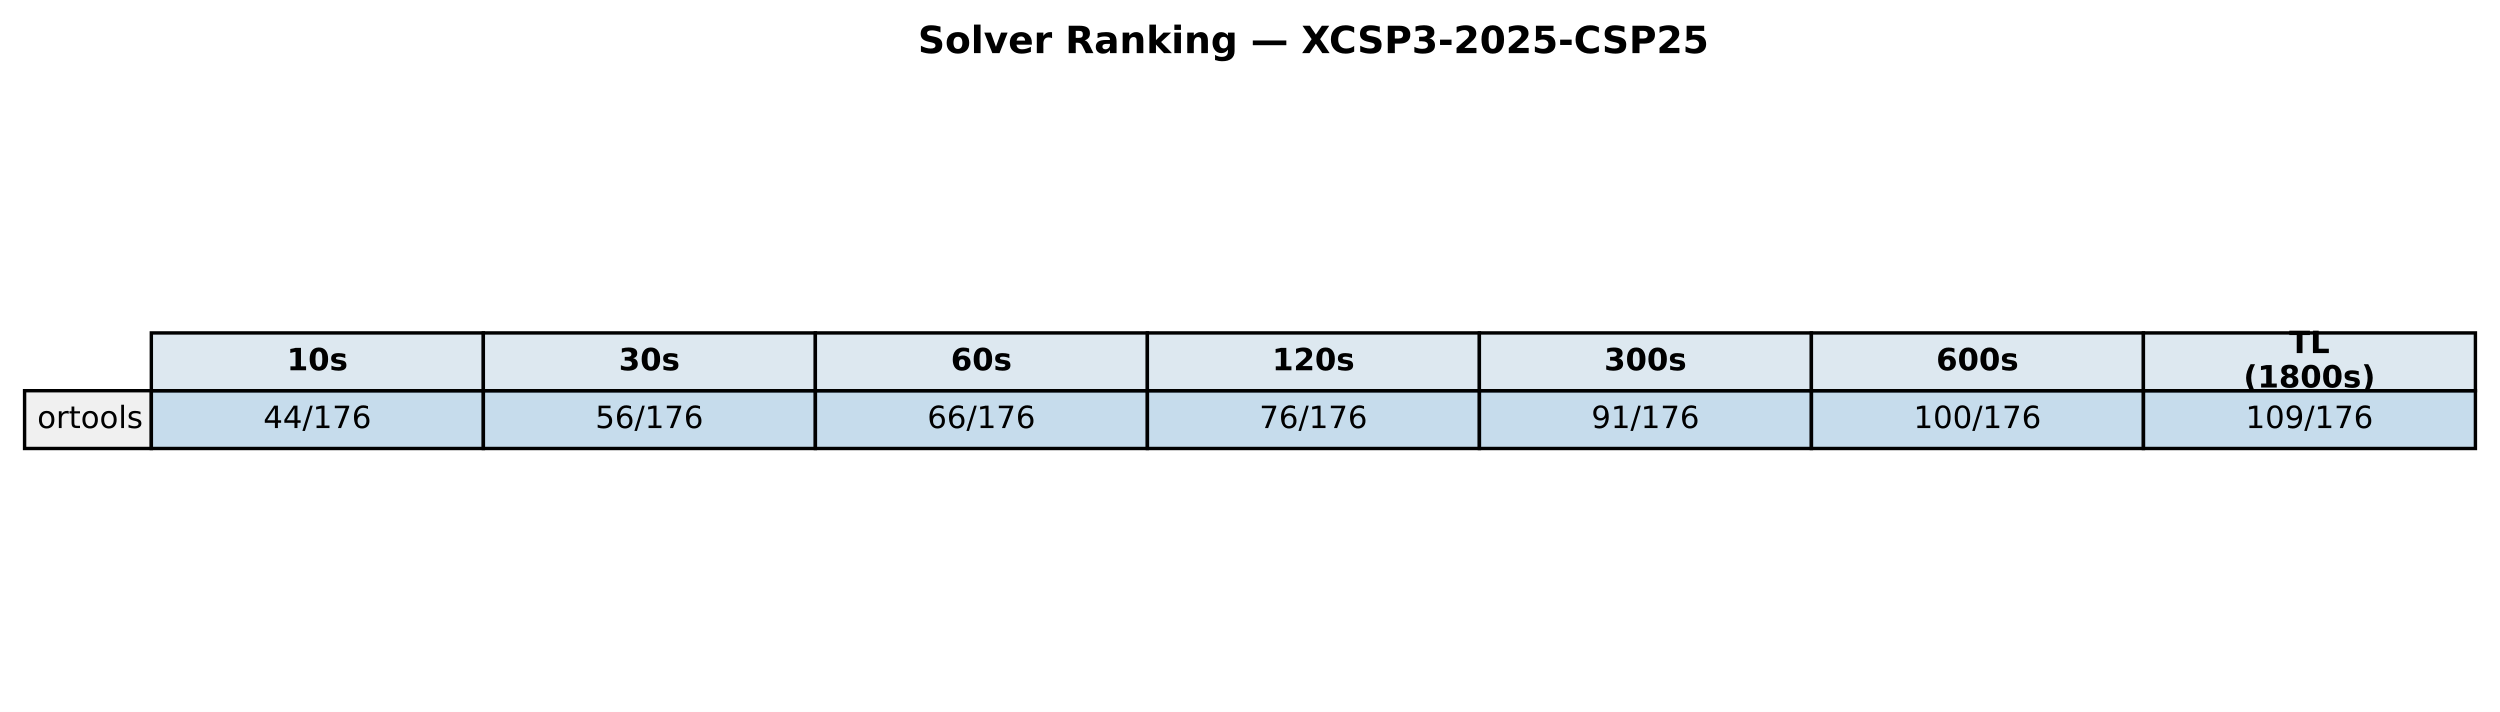
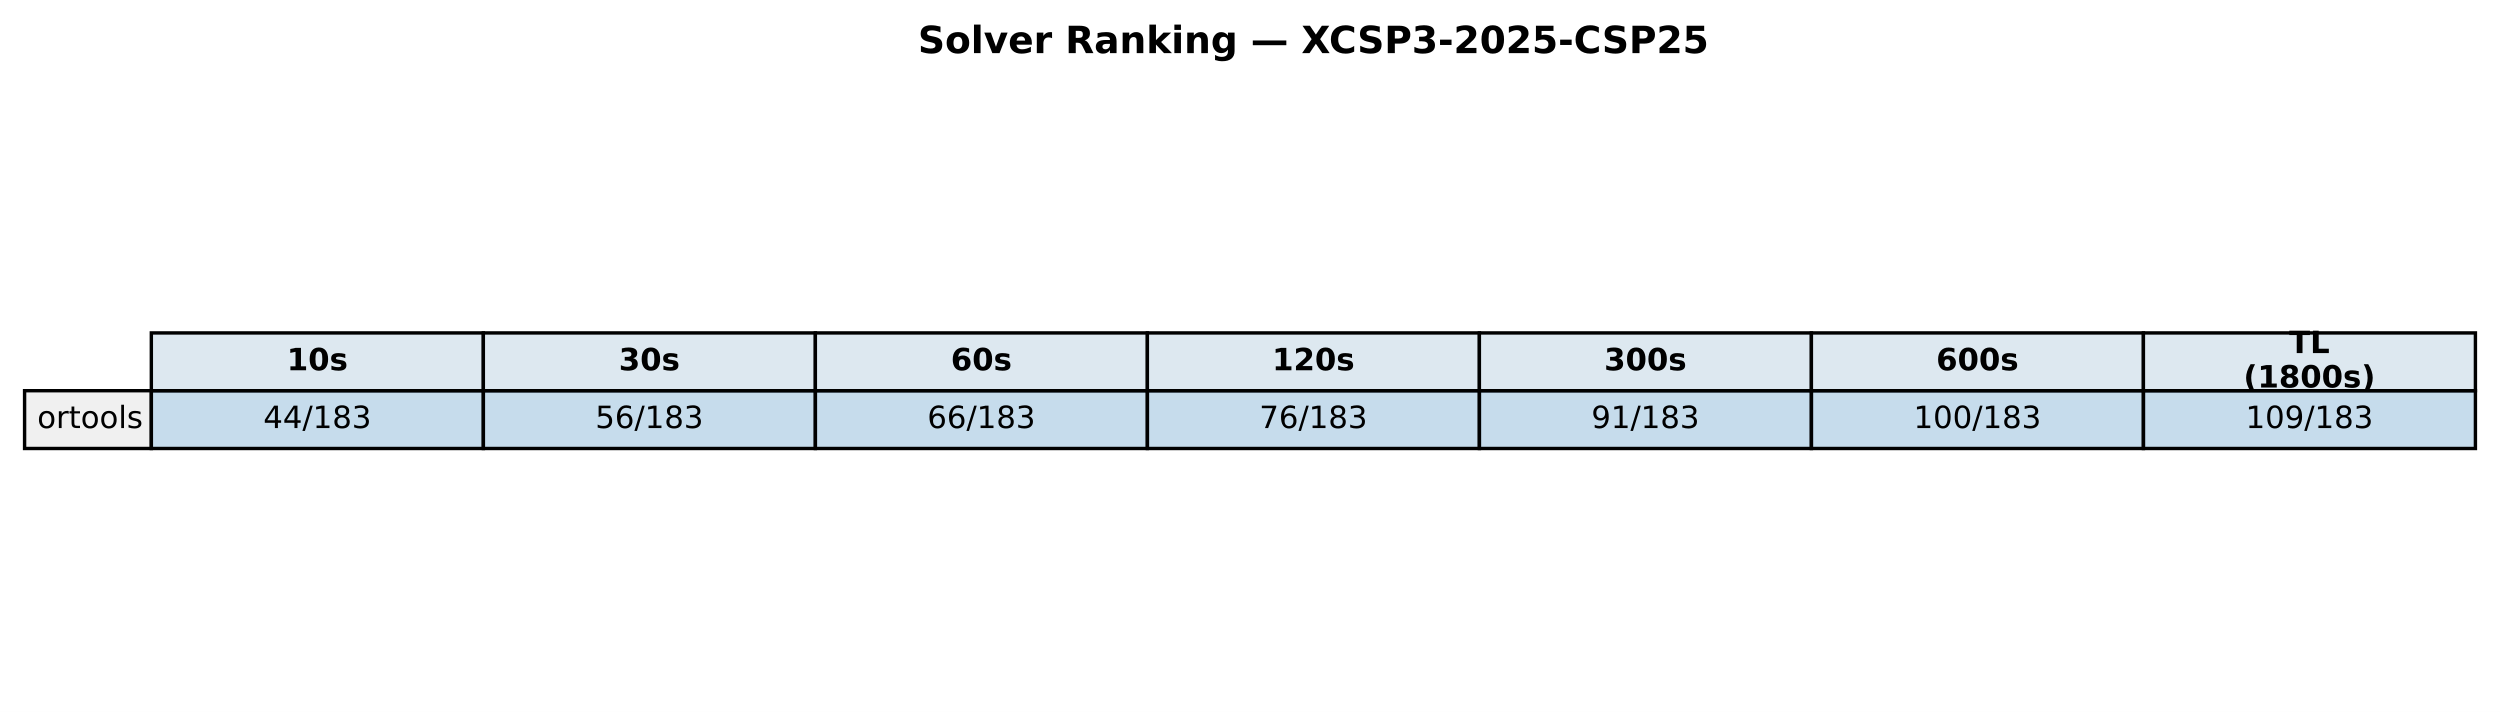
<svg xmlns="http://www.w3.org/2000/svg" xmlns:xlink="http://www.w3.org/1999/xlink" width="732.249pt" height="208.518pt" viewBox="0 0 732.249 208.518" version="1.1">
  <defs>
    <style type="text/css">*{stroke-linejoin: round; stroke-linecap: butt}</style>
  </defs>
  <g id="figure_1">
    <g id="patch_1">
      <path d="M 0 208.518  L 732.249 208.518  L 732.249 0  L 0 0  z " style="fill: #ffffff" />
    </g>
    <g id="axes_1">
      <g id="table_1">
        <g id="patch_2">
          <path d="M 44.325 114.438  L 141.571 114.438  L 141.571 97.514  L 44.325 97.514  z " style="fill: #dde8f0; stroke: #000000; stroke-linejoin: miter" />
        </g>
        <g id="text_1">
          <g transform="translate(84.00791 108.4594) scale(0.09 -0.09)">
            <defs>
              <path id="DejaVuSans-Bold-31" d="M 750 831  L 1813 831  L 1813 3847  L 722 3622  L 722 4441  L 1806 4666  L 2950 4666  L 2950 831  L 4013 831  L 4013 0  L 750 0  L 750 831  z " transform="scale(0.015625)" />
              <path id="DejaVuSans-Bold-30" d="M 2944 2338  Q 2944 3213 2780 3570  Q 2616 3928 2228 3928  Q 1841 3928 1675 3570  Q 1509 3213 1509 2338  Q 1509 1453 1675 1090  Q 1841 728 2228 728  Q 2613 728 2778 1090  Q 2944 1453 2944 2338  z M 4147 2328  Q 4147 1169 3647 539  Q 3147 -91 2228 -91  Q 1306 -91 806 539  Q 306 1169 306 2328  Q 306 3491 806 4120  Q 1306 4750 2228 4750  Q 3147 4750 3647 4120  Q 4147 3491 4147 2328  z " transform="scale(0.015625)" />
              <path id="DejaVuSans-Bold-73" d="M 3272 3391  L 3272 2541  Q 2913 2691 2578 2766  Q 2244 2841 1947 2841  Q 1628 2841 1473 2761  Q 1319 2681 1319 2516  Q 1319 2381 1436 2309  Q 1553 2238 1856 2203  L 2053 2175  Q 2913 2066 3209 1816  Q 3506 1566 3506 1031  Q 3506 472 3093 190  Q 2681 -91 1863 -91  Q 1516 -91 1145 -36  Q 775 19 384 128  L 384 978  Q 719 816 1070 734  Q 1422 653 1784 653  Q 2113 653 2278 743  Q 2444 834 2444 1013  Q 2444 1163 2330 1236  Q 2216 1309 1875 1350  L 1678 1375  Q 931 1469 631 1722  Q 331 1975 331 2491  Q 331 3047 712 3315  Q 1094 3584 1881 3584  Q 2191 3584 2531 3537  Q 2872 3491 3272 3391  z " transform="scale(0.015625)" />
            </defs>
            <use xlink:href="#DejaVuSans-Bold-31" />
            <use xlink:href="#DejaVuSans-Bold-30" transform="translate(69.58008 0)" />
            <use xlink:href="#DejaVuSans-Bold-73" transform="translate(139.1602 0)" />
          </g>
        </g>
        <g id="patch_3">
          <path d="M 141.571 114.438  L 238.818 114.438  L 238.818 97.514  L 141.571 97.514  z " style="fill: #dde8f0; stroke: #000000; stroke-linejoin: miter" />
        </g>
        <g id="text_2">
          <g transform="translate(181.2542 108.4594) scale(0.09 -0.09)">
            <defs>
              <path id="DejaVuSans-Bold-33" d="M 2981 2516  Q 3453 2394 3698 2092  Q 3944 1791 3944 1325  Q 3944 631 3412 270  Q 2881 -91 1863 -91  Q 1503 -91 1142 -33  Q 781 25 428 141  L 428 1069  Q 766 900 1098 814  Q 1431 728 1753 728  Q 2231 728 2486 893  Q 2741 1059 2741 1369  Q 2741 1688 2480 1852  Q 2219 2016 1709 2016  L 1228 2016  L 1228 2791  L 1734 2791  Q 2188 2791 2409 2933  Q 2631 3075 2631 3366  Q 2631 3634 2415 3781  Q 2200 3928 1806 3928  Q 1516 3928 1219 3862  Q 922 3797 628 3669  L 628 4550  Q 984 4650 1334 4700  Q 1684 4750 2022 4750  Q 2931 4750 3382 4451  Q 3834 4153 3834 3553  Q 3834 3144 3618 2883  Q 3403 2622 2981 2516  z " transform="scale(0.015625)" />
            </defs>
            <use xlink:href="#DejaVuSans-Bold-33" />
            <use xlink:href="#DejaVuSans-Bold-30" transform="translate(69.58008 0)" />
            <use xlink:href="#DejaVuSans-Bold-73" transform="translate(139.1602 0)" />
          </g>
        </g>
        <g id="patch_4">
          <path d="M 238.818 114.438  L 336.064 114.438  L 336.064 97.514  L 238.818 97.514  z " style="fill: #dde8f0; stroke: #000000; stroke-linejoin: miter" />
        </g>
        <g id="text_3">
          <g transform="translate(278.5005 108.4594) scale(0.09 -0.09)">
            <defs>
              <path id="DejaVuSans-Bold-36" d="M 2316 2303  Q 2000 2303 1842 2098  Q 1684 1894 1684 1484  Q 1684 1075 1842 870  Q 2000 666 2316 666  Q 2634 666 2792 870  Q 2950 1075 2950 1484  Q 2950 1894 2792 2098  Q 2634 2303 2316 2303  z M 3803 4544  L 3803 3681  Q 3506 3822 3243 3889  Q 2981 3956 2731 3956  Q 2194 3956 1894 3657  Q 1594 3359 1544 2772  Q 1750 2925 1990 3001  Q 2231 3078 2516 3078  Q 3231 3078 3670 2659  Q 4109 2241 4109 1563  Q 4109 813 3618 361  Q 3128 -91 2303 -91  Q 1394 -91 895 523  Q 397 1138 397 2266  Q 397 3422 980 4083  Q 1563 4744 2578 4744  Q 2900 4744 3203 4694  Q 3506 4644 3803 4544  z " transform="scale(0.015625)" />
            </defs>
            <use xlink:href="#DejaVuSans-Bold-36" />
            <use xlink:href="#DejaVuSans-Bold-30" transform="translate(69.58008 0)" />
            <use xlink:href="#DejaVuSans-Bold-73" transform="translate(139.1602 0)" />
          </g>
        </g>
        <g id="patch_5">
          <path d="M 336.064 114.438  L 433.31 114.438  L 433.31 97.514  L 336.064 97.514  z " style="fill: #dde8f0; stroke: #000000; stroke-linejoin: miter" />
        </g>
        <g id="text_4">
          <g transform="translate(372.6157 108.4594) scale(0.09 -0.09)">
            <defs>
              <path id="DejaVuSans-Bold-32" d="M 1844 884  L 3897 884  L 3897 0  L 506 0  L 506 884  L 2209 2388  Q 2438 2594 2547 2791  Q 2656 2988 2656 3200  Q 2656 3528 2436 3728  Q 2216 3928 1850 3928  Q 1569 3928 1234 3808  Q 900 3688 519 3450  L 519 4475  Q 925 4609 1322 4679  Q 1719 4750 2100 4750  Q 2938 4750 3402 4381  Q 3866 4013 3866 3353  Q 3866 2972 3669 2642  Q 3472 2313 2841 1759  L 1844 884  z " transform="scale(0.015625)" />
            </defs>
            <use xlink:href="#DejaVuSans-Bold-31" />
            <use xlink:href="#DejaVuSans-Bold-32" transform="translate(69.58008 0)" />
            <use xlink:href="#DejaVuSans-Bold-30" transform="translate(139.1602 0)" />
            <use xlink:href="#DejaVuSans-Bold-73" transform="translate(208.7402 0)" />
          </g>
        </g>
        <g id="patch_6">
          <path d="M 433.31 114.438  L 530.556 114.438  L 530.556 97.514  L 433.31 97.514  z " style="fill: #dde8f0; stroke: #000000; stroke-linejoin: miter" />
        </g>
        <g id="text_5">
          <g transform="translate(469.862 108.4594) scale(0.09 -0.09)">
            <use xlink:href="#DejaVuSans-Bold-33" />
            <use xlink:href="#DejaVuSans-Bold-30" transform="translate(69.58008 0)" />
            <use xlink:href="#DejaVuSans-Bold-30" transform="translate(139.1602 0)" />
            <use xlink:href="#DejaVuSans-Bold-73" transform="translate(208.7402 0)" />
          </g>
        </g>
        <g id="patch_7">
          <path d="M 530.556 114.438  L 627.803 114.438  L 627.803 97.514  L 530.556 97.514  z " style="fill: #dde8f0; stroke: #000000; stroke-linejoin: miter" />
        </g>
        <g id="text_6">
          <g transform="translate(567.1083 108.4594) scale(0.09 -0.09)">
            <use xlink:href="#DejaVuSans-Bold-36" />
            <use xlink:href="#DejaVuSans-Bold-30" transform="translate(69.58008 0)" />
            <use xlink:href="#DejaVuSans-Bold-30" transform="translate(139.1602 0)" />
            <use xlink:href="#DejaVuSans-Bold-73" transform="translate(208.7402 0)" />
          </g>
        </g>
        <g id="patch_8">
          <path d="M 627.803 114.438  L 725.049 114.438  L 725.049 97.514  L 627.803 97.514  z " style="fill: #dde8f0; stroke: #000000; stroke-linejoin: miter" />
        </g>
        <g id="text_7">
          <g transform="translate(670.4887 103.4204) scale(0.09 -0.09)">
            <defs>
              <path id="DejaVuSans-Bold-54" d="M 31 4666  L 4331 4666  L 4331 3756  L 2784 3756  L 2784 0  L 1581 0  L 1581 3756  L 31 3756  L 31 4666  z " transform="scale(0.015625)" />
              <path id="DejaVuSans-Bold-4c" d="M 588 4666  L 1791 4666  L 1791 909  L 3903 909  L 3903 0  L 588 0  L 588 4666  z " transform="scale(0.015625)" />
            </defs>
            <use xlink:href="#DejaVuSans-Bold-54" />
            <use xlink:href="#DejaVuSans-Bold-4c" transform="translate(68.21289 0)" />
          </g>
          <g transform="translate(657.1103 113.4984) scale(0.09 -0.09)">
            <defs>
              <path id="DejaVuSans-Bold-28" d="M 2413 -844  L 1484 -844  Q 1006 -72 778 623  Q 550 1319 550 2003  Q 550 2688 779 3389  Q 1009 4091 1484 4856  L 2413 4856  Q 2013 4116 1813 3408  Q 1613 2700 1613 2009  Q 1613 1319 1811 609  Q 2009 -100 2413 -844  z " transform="scale(0.015625)" />
              <path id="DejaVuSans-Bold-38" d="M 2228 2088  Q 1891 2088 1709 1903  Q 1528 1719 1528 1375  Q 1528 1031 1709 848  Q 1891 666 2228 666  Q 2563 666 2741 848  Q 2919 1031 2919 1375  Q 2919 1722 2741 1905  Q 2563 2088 2228 2088  z M 1350 2484  Q 925 2613 709 2878  Q 494 3144 494 3541  Q 494 4131 934 4440  Q 1375 4750 2228 4750  Q 3075 4750 3515 4442  Q 3956 4134 3956 3541  Q 3956 3144 3739 2878  Q 3522 2613 3097 2484  Q 3572 2353 3814 2058  Q 4056 1763 4056 1313  Q 4056 619 3595 264  Q 3134 -91 2228 -91  Q 1319 -91 855 264  Q 391 619 391 1313  Q 391 1763 633 2058  Q 875 2353 1350 2484  z M 1631 3419  Q 1631 3141 1786 2991  Q 1941 2841 2228 2841  Q 2509 2841 2662 2991  Q 2816 3141 2816 3419  Q 2816 3697 2662 3845  Q 2509 3994 2228 3994  Q 1941 3994 1786 3844  Q 1631 3694 1631 3419  z " transform="scale(0.015625)" />
              <path id="DejaVuSans-Bold-29" d="M 513 -844  Q 913 -100 1113 609  Q 1313 1319 1313 2009  Q 1313 2700 1113 3408  Q 913 4116 513 4856  L 1441 4856  Q 1916 4091 2145 3389  Q 2375 2688 2375 2003  Q 2375 1319 2147 623  Q 1919 -72 1441 -844  L 513 -844  z " transform="scale(0.015625)" />
            </defs>
            <use xlink:href="#DejaVuSans-Bold-28" />
            <use xlink:href="#DejaVuSans-Bold-31" transform="translate(45.70312 0)" />
            <use xlink:href="#DejaVuSans-Bold-38" transform="translate(115.2832 0)" />
            <use xlink:href="#DejaVuSans-Bold-30" transform="translate(184.8633 0)" />
            <use xlink:href="#DejaVuSans-Bold-30" transform="translate(254.4434 0)" />
            <use xlink:href="#DejaVuSans-Bold-73" transform="translate(324.0234 0)" />
            <use xlink:href="#DejaVuSans-Bold-29" transform="translate(383.5449 0)" />
          </g>
        </g>
        <g id="patch_9">
          <path d="M 7.2 131.363  L 44.325 131.363  L 44.325 114.438  L 7.2 114.438  z " style="fill: #f0f0f0; stroke: #000000; stroke-linejoin: miter" />
        </g>
        <g id="text_8">
          <g transform="translate(10.9125 125.3841) scale(0.09 -0.09)">
            <defs>
              <path id="DejaVuSans-6f" d="M 1959 3097  Q 1497 3097 1228 2736  Q 959 2375 959 1747  Q 959 1119 1226 758  Q 1494 397 1959 397  Q 2419 397 2687 759  Q 2956 1122 2956 1747  Q 2956 2369 2687 2733  Q 2419 3097 1959 3097  z M 1959 3584  Q 2709 3584 3137 3096  Q 3566 2609 3566 1747  Q 3566 888 3137 398  Q 2709 -91 1959 -91  Q 1206 -91 779 398  Q 353 888 353 1747  Q 353 2609 779 3096  Q 1206 3584 1959 3584  z " transform="scale(0.015625)" />
              <path id="DejaVuSans-72" d="M 2631 2963  Q 2534 3019 2420 3045  Q 2306 3072 2169 3072  Q 1681 3072 1420 2755  Q 1159 2438 1159 1844  L 1159 0  L 581 0  L 581 3500  L 1159 3500  L 1159 2956  Q 1341 3275 1631 3429  Q 1922 3584 2338 3584  Q 2397 3584 2469 3576  Q 2541 3569 2628 3553  L 2631 2963  z " transform="scale(0.015625)" />
              <path id="DejaVuSans-74" d="M 1172 4494  L 1172 3500  L 2356 3500  L 2356 3053  L 1172 3053  L 1172 1153  Q 1172 725 1289 603  Q 1406 481 1766 481  L 2356 481  L 2356 0  L 1766 0  Q 1100 0 847 248  Q 594 497 594 1153  L 594 3053  L 172 3053  L 172 3500  L 594 3500  L 594 4494  L 1172 4494  z " transform="scale(0.015625)" />
              <path id="DejaVuSans-6c" d="M 603 4863  L 1178 4863  L 1178 0  L 603 0  L 603 4863  z " transform="scale(0.015625)" />
              <path id="DejaVuSans-73" d="M 2834 3397  L 2834 2853  Q 2591 2978 2328 3040  Q 2066 3103 1784 3103  Q 1356 3103 1142 2972  Q 928 2841 928 2578  Q 928 2378 1081 2264  Q 1234 2150 1697 2047  L 1894 2003  Q 2506 1872 2764 1633  Q 3022 1394 3022 966  Q 3022 478 2636 193  Q 2250 -91 1575 -91  Q 1294 -91 989 -36  Q 684 19 347 128  L 347 722  Q 666 556 975 473  Q 1284 391 1588 391  Q 1994 391 2212 530  Q 2431 669 2431 922  Q 2431 1156 2273 1281  Q 2116 1406 1581 1522  L 1381 1569  Q 847 1681 609 1914  Q 372 2147 372 2553  Q 372 3047 722 3315  Q 1072 3584 1716 3584  Q 2034 3584 2315 3537  Q 2597 3491 2834 3397  z " transform="scale(0.015625)" />
            </defs>
            <use xlink:href="#DejaVuSans-6f" />
            <use xlink:href="#DejaVuSans-72" transform="translate(61.18164 0)" />
            <use xlink:href="#DejaVuSans-74" transform="translate(102.2949 0)" />
            <use xlink:href="#DejaVuSans-6f" transform="translate(141.5039 0)" />
            <use xlink:href="#DejaVuSans-6f" transform="translate(202.6855 0)" />
            <use xlink:href="#DejaVuSans-6c" transform="translate(263.8672 0)" />
            <use xlink:href="#DejaVuSans-73" transform="translate(291.6504 0)" />
          </g>
        </g>
        <g id="patch_10">
          <path d="M 44.325 131.363  L 141.571 131.363  L 141.571 114.438  L 44.325 114.438  z " style="fill: #1f77b4; fill-opacity: 0.25; stroke: #000000; stroke-linejoin: miter" />
        </g>
        <g id="text_9">
          <g transform="translate(77.11658 125.3841) scale(0.09 -0.09)">
            <defs>
              <path id="DejaVuSans-34" d="M 2419 4116  L 825 1625  L 2419 1625  L 2419 4116  z M 2253 4666  L 3047 4666  L 3047 1625  L 3713 1625  L 3713 1100  L 3047 1100  L 3047 0  L 2419 0  L 2419 1100  L 313 1100  L 313 1709  L 2253 4666  z " transform="scale(0.015625)" />
              <path id="DejaVuSans-2f" d="M 1625 4666  L 2156 4666  L 531 -594  L 0 -594  L 1625 4666  z " transform="scale(0.015625)" />
              <path id="DejaVuSans-31" d="M 794 531  L 1825 531  L 1825 4091  L 703 3866  L 703 4441  L 1819 4666  L 2450 4666  L 2450 531  L 3481 531  L 3481 0  L 794 0  L 794 531  z " transform="scale(0.015625)" />
-               <path id="DejaVuSans-37" d="M 525 4666  L 3525 4666  L 3525 4397  L 1831 0  L 1172 0  L 2766 4134  L 525 4134  L 525 4666  z " transform="scale(0.015625)" />
-               <path id="DejaVuSans-36" d="M 2113 2584  Q 1688 2584 1439 2293  Q 1191 2003 1191 1497  Q 1191 994 1439 701  Q 1688 409 2113 409  Q 2538 409 2786 701  Q 3034 994 3034 1497  Q 3034 2003 2786 2293  Q 2538 2584 2113 2584  z M 3366 4563  L 3366 3988  Q 3128 4100 2886 4159  Q 2644 4219 2406 4219  Q 1781 4219 1451 3797  Q 1122 3375 1075 2522  Q 1259 2794 1537 2939  Q 1816 3084 2150 3084  Q 2853 3084 3261 2657  Q 3669 2231 3669 1497  Q 3669 778 3244 343  Q 2819 -91 2113 -91  Q 1303 -91 875 529  Q 447 1150 447 2328  Q 447 3434 972 4092  Q 1497 4750 2381 4750  Q 2619 4750 2861 4703  Q 3103 4656 3366 4563  z " transform="scale(0.015625)" />
+               <path id="DejaVuSans-38" d="M 2034 2216  Q 1584 2216 1326 1975  Q 1069 1734 1069 1313  Q 1069 891 1326 650  Q 1584 409 2034 409  Q 2484 409 2743 651  Q 3003 894 3003 1313  Q 3003 1734 2745 1975  Q 2488 2216 2034 2216  z M 1403 2484  Q 997 2584 770 2862  Q 544 3141 544 3541  Q 544 4100 942 4425  Q 1341 4750 2034 4750  Q 2731 4750 3128 4425  Q 3525 4100 3525 3541  Q 3525 3141 3298 2862  Q 3072 2584 2669 2484  Q 3125 2378 3379 2068  Q 3634 1759 3634 1313  Q 3634 634 3220 271  Q 2806 -91 2034 -91  Q 1263 -91 848 271  Q 434 634 434 1313  Q 434 1759 690 2068  Q 947 2378 1403 2484  z M 1172 3481  Q 1172 3119 1398 2916  Q 1625 2713 2034 2713  Q 2441 2713 2670 2916  Q 2900 3119 2900 3481  Q 2900 3844 2670 4047  Q 2441 4250 2034 4250  Q 1625 4250 1398 4047  Q 1172 3844 1172 3481  z " transform="scale(0.015625)" />
+               <path id="DejaVuSans-33" d="M 2597 2516  Q 3050 2419 3304 2112  Q 3559 1806 3559 1356  Q 3559 666 3084 287  Q 2609 -91 1734 -91  Q 1441 -91 1130 -33  Q 819 25 488 141  L 488 750  Q 750 597 1062 519  Q 1375 441 1716 441  Q 2309 441 2620 675  Q 2931 909 2931 1356  Q 2931 1769 2642 2001  Q 2353 2234 1838 2234  L 1294 2234  L 1294 2753  L 1863 2753  Q 2328 2753 2575 2939  Q 2822 3125 2822 3475  Q 2822 3834 2567 4026  Q 2313 4219 1838 4219  Q 1578 4219 1281 4162  Q 984 4106 628 3988  L 628 4550  Q 988 4650 1302 4700  Q 1616 4750 1894 4750  Q 2613 4750 3031 4423  Q 3450 4097 3450 3541  Q 3450 3153 3228 2886  Q 3006 2619 2597 2516  z " transform="scale(0.015625)" />
            </defs>
            <use xlink:href="#DejaVuSans-34" />
            <use xlink:href="#DejaVuSans-34" transform="translate(63.62305 0)" />
            <use xlink:href="#DejaVuSans-2f" transform="translate(127.2461 0)" />
            <use xlink:href="#DejaVuSans-31" transform="translate(160.9375 0)" />
-             <use xlink:href="#DejaVuSans-37" transform="translate(224.5605 0)" />
-             <use xlink:href="#DejaVuSans-36" transform="translate(288.1836 0)" />
+             <use xlink:href="#DejaVuSans-38" transform="translate(224.5605 0)" />
+             <use xlink:href="#DejaVuSans-33" transform="translate(288.1836 0)" />
          </g>
        </g>
        <g id="patch_11">
          <path d="M 141.571 131.363  L 238.818 131.363  L 238.818 114.438  L 141.571 114.438  z " style="fill: #1f77b4; fill-opacity: 0.25; stroke: #000000; stroke-linejoin: miter" />
        </g>
        <g id="text_10">
          <g transform="translate(174.3629 125.3841) scale(0.09 -0.09)">
            <defs>
              <path id="DejaVuSans-35" d="M 691 4666  L 3169 4666  L 3169 4134  L 1269 4134  L 1269 2991  Q 1406 3038 1543 3061  Q 1681 3084 1819 3084  Q 2600 3084 3056 2656  Q 3513 2228 3513 1497  Q 3513 744 3044 326  Q 2575 -91 1722 -91  Q 1428 -91 1123 -41  Q 819 9 494 109  L 494 744  Q 775 591 1075 516  Q 1375 441 1709 441  Q 2250 441 2565 725  Q 2881 1009 2881 1497  Q 2881 1984 2565 2268  Q 2250 2553 1709 2553  Q 1456 2553 1204 2497  Q 953 2441 691 2322  L 691 4666  z " transform="scale(0.015625)" />
+               <path id="DejaVuSans-36" d="M 2113 2584  Q 1688 2584 1439 2293  Q 1191 2003 1191 1497  Q 1191 994 1439 701  Q 1688 409 2113 409  Q 2538 409 2786 701  Q 3034 994 3034 1497  Q 3034 2003 2786 2293  Q 2538 2584 2113 2584  z M 3366 4563  L 3366 3988  Q 3128 4100 2886 4159  Q 2644 4219 2406 4219  Q 1781 4219 1451 3797  Q 1122 3375 1075 2522  Q 1259 2794 1537 2939  Q 1816 3084 2150 3084  Q 2853 3084 3261 2657  Q 3669 2231 3669 1497  Q 3669 778 3244 343  Q 2819 -91 2113 -91  Q 1303 -91 875 529  Q 447 1150 447 2328  Q 447 3434 972 4092  Q 1497 4750 2381 4750  Q 2619 4750 2861 4703  Q 3103 4656 3366 4563  z " transform="scale(0.015625)" />
            </defs>
            <use xlink:href="#DejaVuSans-35" />
            <use xlink:href="#DejaVuSans-36" transform="translate(63.62305 0)" />
            <use xlink:href="#DejaVuSans-2f" transform="translate(127.2461 0)" />
            <use xlink:href="#DejaVuSans-31" transform="translate(160.9375 0)" />
-             <use xlink:href="#DejaVuSans-37" transform="translate(224.5605 0)" />
-             <use xlink:href="#DejaVuSans-36" transform="translate(288.1836 0)" />
+             <use xlink:href="#DejaVuSans-38" transform="translate(224.5605 0)" />
+             <use xlink:href="#DejaVuSans-33" transform="translate(288.1836 0)" />
          </g>
        </g>
        <g id="patch_12">
          <path d="M 238.818 131.363  L 336.064 131.363  L 336.064 114.438  L 238.818 114.438  z " style="fill: #1f77b4; fill-opacity: 0.25; stroke: #000000; stroke-linejoin: miter" />
        </g>
        <g id="text_11">
          <g transform="translate(271.6092 125.3841) scale(0.09 -0.09)">
            <use xlink:href="#DejaVuSans-36" />
            <use xlink:href="#DejaVuSans-36" transform="translate(63.62305 0)" />
            <use xlink:href="#DejaVuSans-2f" transform="translate(127.2461 0)" />
            <use xlink:href="#DejaVuSans-31" transform="translate(160.9375 0)" />
-             <use xlink:href="#DejaVuSans-37" transform="translate(224.5605 0)" />
-             <use xlink:href="#DejaVuSans-36" transform="translate(288.1836 0)" />
+             <use xlink:href="#DejaVuSans-38" transform="translate(224.5605 0)" />
+             <use xlink:href="#DejaVuSans-33" transform="translate(288.1836 0)" />
          </g>
        </g>
        <g id="patch_13">
          <path d="M 336.064 131.363  L 433.31 131.363  L 433.31 114.438  L 336.064 114.438  z " style="fill: #1f77b4; fill-opacity: 0.25; stroke: #000000; stroke-linejoin: miter" />
        </g>
        <g id="text_12">
          <g transform="translate(368.8554 125.3841) scale(0.09 -0.09)">
+             <defs>
+               <path id="DejaVuSans-37" d="M 525 4666  L 3525 4666  L 3525 4397  L 1831 0  L 1172 0  L 2766 4134  L 525 4134  L 525 4666  z " transform="scale(0.015625)" />
+             </defs>
            <use xlink:href="#DejaVuSans-37" />
            <use xlink:href="#DejaVuSans-36" transform="translate(63.62305 0)" />
            <use xlink:href="#DejaVuSans-2f" transform="translate(127.2461 0)" />
            <use xlink:href="#DejaVuSans-31" transform="translate(160.9375 0)" />
-             <use xlink:href="#DejaVuSans-37" transform="translate(224.5605 0)" />
-             <use xlink:href="#DejaVuSans-36" transform="translate(288.1836 0)" />
+             <use xlink:href="#DejaVuSans-38" transform="translate(224.5605 0)" />
+             <use xlink:href="#DejaVuSans-33" transform="translate(288.1836 0)" />
          </g>
        </g>
        <g id="patch_14">
          <path d="M 433.31 131.363  L 530.556 131.363  L 530.556 114.438  L 433.31 114.438  z " style="fill: #1f77b4; fill-opacity: 0.25; stroke: #000000; stroke-linejoin: miter" />
        </g>
        <g id="text_13">
          <g transform="translate(466.1017 125.3841) scale(0.09 -0.09)">
            <defs>
              <path id="DejaVuSans-39" d="M 703 97  L 703 672  Q 941 559 1184 500  Q 1428 441 1663 441  Q 2288 441 2617 861  Q 2947 1281 2994 2138  Q 2813 1869 2534 1725  Q 2256 1581 1919 1581  Q 1219 1581 811 2004  Q 403 2428 403 3163  Q 403 3881 828 4315  Q 1253 4750 1959 4750  Q 2769 4750 3195 4129  Q 3622 3509 3622 2328  Q 3622 1225 3098 567  Q 2575 -91 1691 -91  Q 1453 -91 1209 -44  Q 966 3 703 97  z M 1959 2075  Q 2384 2075 2632 2365  Q 2881 2656 2881 3163  Q 2881 3666 2632 3958  Q 2384 4250 1959 4250  Q 1534 4250 1286 3958  Q 1038 3666 1038 3163  Q 1038 2656 1286 2365  Q 1534 2075 1959 2075  z " transform="scale(0.015625)" />
            </defs>
            <use xlink:href="#DejaVuSans-39" />
            <use xlink:href="#DejaVuSans-31" transform="translate(63.62305 0)" />
            <use xlink:href="#DejaVuSans-2f" transform="translate(127.2461 0)" />
            <use xlink:href="#DejaVuSans-31" transform="translate(160.9375 0)" />
-             <use xlink:href="#DejaVuSans-37" transform="translate(224.5605 0)" />
-             <use xlink:href="#DejaVuSans-36" transform="translate(288.1836 0)" />
+             <use xlink:href="#DejaVuSans-38" transform="translate(224.5605 0)" />
+             <use xlink:href="#DejaVuSans-33" transform="translate(288.1836 0)" />
          </g>
        </g>
        <g id="patch_15">
          <path d="M 530.556 131.363  L 627.803 131.363  L 627.803 114.438  L 530.556 114.438  z " style="fill: #1f77b4; fill-opacity: 0.25; stroke: #000000; stroke-linejoin: miter" />
        </g>
        <g id="text_14">
          <g transform="translate(560.4849 125.3841) scale(0.09 -0.09)">
            <defs>
              <path id="DejaVuSans-30" d="M 2034 4250  Q 1547 4250 1301 3770  Q 1056 3291 1056 2328  Q 1056 1369 1301 889  Q 1547 409 2034 409  Q 2525 409 2770 889  Q 3016 1369 3016 2328  Q 3016 3291 2770 3770  Q 2525 4250 2034 4250  z M 2034 4750  Q 2819 4750 3233 4129  Q 3647 3509 3647 2328  Q 3647 1150 3233 529  Q 2819 -91 2034 -91  Q 1250 -91 836 529  Q 422 1150 422 2328  Q 422 3509 836 4129  Q 1250 4750 2034 4750  z " transform="scale(0.015625)" />
            </defs>
            <use xlink:href="#DejaVuSans-31" />
            <use xlink:href="#DejaVuSans-30" transform="translate(63.62305 0)" />
            <use xlink:href="#DejaVuSans-30" transform="translate(127.2461 0)" />
            <use xlink:href="#DejaVuSans-2f" transform="translate(190.8691 0)" />
            <use xlink:href="#DejaVuSans-31" transform="translate(224.5605 0)" />
-             <use xlink:href="#DejaVuSans-37" transform="translate(288.1836 0)" />
-             <use xlink:href="#DejaVuSans-36" transform="translate(351.8066 0)" />
+             <use xlink:href="#DejaVuSans-38" transform="translate(288.1836 0)" />
+             <use xlink:href="#DejaVuSans-33" transform="translate(351.8066 0)" />
          </g>
        </g>
        <g id="patch_16">
          <path d="M 627.803 131.363  L 725.049 131.363  L 725.049 114.438  L 627.803 114.438  z " style="fill: #1f77b4; fill-opacity: 0.25; stroke: #000000; stroke-linejoin: miter" />
        </g>
        <g id="text_15">
          <g transform="translate(657.7312 125.3841) scale(0.09 -0.09)">
            <use xlink:href="#DejaVuSans-31" />
            <use xlink:href="#DejaVuSans-30" transform="translate(63.62305 0)" />
            <use xlink:href="#DejaVuSans-39" transform="translate(127.2461 0)" />
            <use xlink:href="#DejaVuSans-2f" transform="translate(190.8691 0)" />
            <use xlink:href="#DejaVuSans-31" transform="translate(224.5605 0)" />
-             <use xlink:href="#DejaVuSans-37" transform="translate(288.1836 0)" />
-             <use xlink:href="#DejaVuSans-36" transform="translate(351.8066 0)" />
+             <use xlink:href="#DejaVuSans-38" transform="translate(288.1836 0)" />
+             <use xlink:href="#DejaVuSans-33" transform="translate(351.8066 0)" />
          </g>
        </g>
      </g>
      <g id="text_16">
        <g transform="translate(268.8759 15.55828) scale(0.11 -0.11)">
          <defs>
            <path id="DejaVuSans-Bold-53" d="M 3834 4519  L 3834 3531  Q 3450 3703 3084 3790  Q 2719 3878 2394 3878  Q 1963 3878 1756 3759  Q 1550 3641 1550 3391  Q 1550 3203 1689 3098  Q 1828 2994 2194 2919  L 2706 2816  Q 3484 2659 3812 2340  Q 4141 2022 4141 1434  Q 4141 663 3683 286  Q 3225 -91 2284 -91  Q 1841 -91 1394 -6  Q 947 78 500 244  L 500 1259  Q 947 1022 1364 901  Q 1781 781 2169 781  Q 2563 781 2772 912  Q 2981 1044 2981 1288  Q 2981 1506 2839 1625  Q 2697 1744 2272 1838  L 1806 1941  Q 1106 2091 782 2419  Q 459 2747 459 3303  Q 459 4000 909 4375  Q 1359 4750 2203 4750  Q 2588 4750 2994 4692  Q 3400 4634 3834 4519  z " transform="scale(0.015625)" />
            <path id="DejaVuSans-Bold-6f" d="M 2203 2784  Q 1831 2784 1636 2517  Q 1441 2250 1441 1747  Q 1441 1244 1636 976  Q 1831 709 2203 709  Q 2569 709 2762 976  Q 2956 1244 2956 1747  Q 2956 2250 2762 2517  Q 2569 2784 2203 2784  z M 2203 3584  Q 3106 3584 3614 3096  Q 4122 2609 4122 1747  Q 4122 884 3614 396  Q 3106 -91 2203 -91  Q 1297 -91 786 396  Q 275 884 275 1747  Q 275 2609 786 3096  Q 1297 3584 2203 3584  z " transform="scale(0.015625)" />
            <path id="DejaVuSans-Bold-6c" d="M 538 4863  L 1656 4863  L 1656 0  L 538 0  L 538 4863  z " transform="scale(0.015625)" />
            <path id="DejaVuSans-Bold-76" d="M 97 3500  L 1216 3500  L 2088 1081  L 2956 3500  L 4078 3500  L 2700 0  L 1472 0  L 97 3500  z " transform="scale(0.015625)" />
            <path id="DejaVuSans-Bold-65" d="M 4031 1759  L 4031 1441  L 1416 1441  Q 1456 1047 1700 850  Q 1944 653 2381 653  Q 2734 653 3104 758  Q 3475 863 3866 1075  L 3866 213  Q 3469 63 3072 -14  Q 2675 -91 2278 -91  Q 1328 -91 801 392  Q 275 875 275 1747  Q 275 2603 792 3093  Q 1309 3584 2216 3584  Q 3041 3584 3536 3087  Q 4031 2591 4031 1759  z M 2881 2131  Q 2881 2450 2695 2645  Q 2509 2841 2209 2841  Q 1884 2841 1681 2658  Q 1478 2475 1428 2131  L 2881 2131  z " transform="scale(0.015625)" />
            <path id="DejaVuSans-Bold-72" d="M 3138 2547  Q 2991 2616 2845 2648  Q 2700 2681 2553 2681  Q 2122 2681 1889 2404  Q 1656 2128 1656 1613  L 1656 0  L 538 0  L 538 3500  L 1656 3500  L 1656 2925  Q 1872 3269 2151 3426  Q 2431 3584 2822 3584  Q 2878 3584 2943 3579  Q 3009 3575 3134 3559  L 3138 2547  z " transform="scale(0.015625)" />
            <path id="DejaVuSans-Bold-20" transform="scale(0.015625)" />
            <path id="DejaVuSans-Bold-52" d="M 2297 2597  Q 2675 2597 2839 2737  Q 3003 2878 3003 3200  Q 3003 3519 2839 3656  Q 2675 3794 2297 3794  L 1791 3794  L 1791 2597  L 2297 2597  z M 1791 1766  L 1791 0  L 588 0  L 588 4666  L 2425 4666  Q 3347 4666 3776 4356  Q 4206 4047 4206 3378  Q 4206 2916 3982 2619  Q 3759 2322 3309 2181  Q 3556 2125 3751 1926  Q 3947 1728 4147 1325  L 4800 0  L 3519 0  L 2950 1159  Q 2778 1509 2601 1637  Q 2425 1766 2131 1766  L 1791 1766  z " transform="scale(0.015625)" />
            <path id="DejaVuSans-Bold-61" d="M 2106 1575  Q 1756 1575 1579 1456  Q 1403 1338 1403 1106  Q 1403 894 1545 773  Q 1688 653 1941 653  Q 2256 653 2472 879  Q 2688 1106 2688 1447  L 2688 1575  L 2106 1575  z M 3816 1997  L 3816 0  L 2688 0  L 2688 519  Q 2463 200 2181 54  Q 1900 -91 1497 -91  Q 953 -91 614 226  Q 275 544 275 1050  Q 275 1666 698 1953  Q 1122 2241 2028 2241  L 2688 2241  L 2688 2328  Q 2688 2594 2478 2717  Q 2269 2841 1825 2841  Q 1466 2841 1156 2769  Q 847 2697 581 2553  L 581 3406  Q 941 3494 1303 3539  Q 1666 3584 2028 3584  Q 2975 3584 3395 3211  Q 3816 2838 3816 1997  z " transform="scale(0.015625)" />
            <path id="DejaVuSans-Bold-6e" d="M 4056 2131  L 4056 0  L 2931 0  L 2931 347  L 2931 1631  Q 2931 2084 2911 2256  Q 2891 2428 2841 2509  Q 2775 2619 2662 2680  Q 2550 2741 2406 2741  Q 2056 2741 1856 2470  Q 1656 2200 1656 1722  L 1656 0  L 538 0  L 538 3500  L 1656 3500  L 1656 2988  Q 1909 3294 2193 3439  Q 2478 3584 2822 3584  Q 3428 3584 3742 3212  Q 4056 2841 4056 2131  z " transform="scale(0.015625)" />
            <path id="DejaVuSans-Bold-6b" d="M 538 4863  L 1656 4863  L 1656 2216  L 2944 3500  L 4244 3500  L 2534 1894  L 4378 0  L 3022 0  L 1656 1459  L 1656 0  L 538 0  L 538 4863  z " transform="scale(0.015625)" />
            <path id="DejaVuSans-Bold-69" d="M 538 3500  L 1656 3500  L 1656 0  L 538 0  L 538 3500  z M 538 4863  L 1656 4863  L 1656 3950  L 538 3950  L 538 4863  z " transform="scale(0.015625)" />
            <path id="DejaVuSans-Bold-67" d="M 2919 594  Q 2688 288 2409 144  Q 2131 0 1766 0  Q 1125 0 706 504  Q 288 1009 288 1791  Q 288 2575 706 3076  Q 1125 3578 1766 3578  Q 2131 3578 2409 3434  Q 2688 3291 2919 2981  L 2919 3500  L 4044 3500  L 4044 353  Q 4044 -491 3511 -936  Q 2978 -1381 1966 -1381  Q 1638 -1381 1331 -1331  Q 1025 -1281 716 -1178  L 716 -306  Q 1009 -475 1290 -558  Q 1572 -641 1856 -641  Q 2406 -641 2662 -400  Q 2919 -159 2919 353  L 2919 594  z M 2181 2772  Q 1834 2772 1640 2515  Q 1447 2259 1447 1791  Q 1447 1309 1634 1061  Q 1822 813 2181 813  Q 2531 813 2725 1069  Q 2919 1325 2919 1791  Q 2919 2259 2725 2515  Q 2531 2772 2181 2772  z " transform="scale(0.015625)" />
            <path id="DejaVuSans-Bold-2014" d="M 344 2156  L 6056 2156  L 6056 1350  L 344 1350  L 344 2156  z " transform="scale(0.015625)" />
            <path id="DejaVuSans-Bold-58" d="M 3188 2381  L 4806 0  L 3553 0  L 2463 1594  L 1381 0  L 122 0  L 1741 2381  L 184 4666  L 1441 4666  L 2463 3163  L 3481 4666  L 4744 4666  L 3188 2381  z " transform="scale(0.015625)" />
            <path id="DejaVuSans-Bold-43" d="M 4288 256  Q 3956 84 3597 -3  Q 3238 -91 2847 -91  Q 1681 -91 1000 561  Q 319 1213 319 2328  Q 319 3447 1000 4098  Q 1681 4750 2847 4750  Q 3238 4750 3597 4662  Q 3956 4575 4288 4403  L 4288 3438  Q 3953 3666 3628 3772  Q 3303 3878 2944 3878  Q 2300 3878 1931 3465  Q 1563 3053 1563 2328  Q 1563 1606 1931 1193  Q 2300 781 2944 781  Q 3303 781 3628 887  Q 3953 994 4288 1222  L 4288 256  z " transform="scale(0.015625)" />
            <path id="DejaVuSans-Bold-50" d="M 588 4666  L 2584 4666  Q 3475 4666 3951 4270  Q 4428 3875 4428 3144  Q 4428 2409 3951 2014  Q 3475 1619 2584 1619  L 1791 1619  L 1791 0  L 588 0  L 588 4666  z M 1791 3794  L 1791 2491  L 2456 2491  Q 2806 2491 2997 2661  Q 3188 2831 3188 3144  Q 3188 3456 2997 3625  Q 2806 3794 2456 3794  L 1791 3794  z " transform="scale(0.015625)" />
            <path id="DejaVuSans-Bold-2d" d="M 347 2297  L 2309 2297  L 2309 1388  L 347 1388  L 347 2297  z " transform="scale(0.015625)" />
            <path id="DejaVuSans-Bold-35" d="M 678 4666  L 3669 4666  L 3669 3781  L 1638 3781  L 1638 3059  Q 1775 3097 1914 3117  Q 2053 3138 2203 3138  Q 3056 3138 3531 2711  Q 4006 2284 4006 1522  Q 4006 766 3489 337  Q 2972 -91 2053 -91  Q 1656 -91 1267 -14  Q 878 63 494 219  L 494 1166  Q 875 947 1217 837  Q 1559 728 1863 728  Q 2300 728 2551 942  Q 2803 1156 2803 1522  Q 2803 1891 2551 2103  Q 2300 2316 1863 2316  Q 1603 2316 1309 2248  Q 1016 2181 678 2041  L 678 4666  z " transform="scale(0.015625)" />
          </defs>
          <use xlink:href="#DejaVuSans-Bold-53" />
          <use xlink:href="#DejaVuSans-Bold-6f" transform="translate(72.02148 0)" />
          <use xlink:href="#DejaVuSans-Bold-6c" transform="translate(140.7227 0)" />
          <use xlink:href="#DejaVuSans-Bold-76" transform="translate(175 0)" />
          <use xlink:href="#DejaVuSans-Bold-65" transform="translate(240.1855 0)" />
          <use xlink:href="#DejaVuSans-Bold-72" transform="translate(308.0078 0)" />
          <use xlink:href="#DejaVuSans-Bold-20" transform="translate(357.3242 0)" />
          <use xlink:href="#DejaVuSans-Bold-52" transform="translate(392.1387 0)" />
          <use xlink:href="#DejaVuSans-Bold-61" transform="translate(469.1406 0)" />
          <use xlink:href="#DejaVuSans-Bold-6e" transform="translate(536.6211 0)" />
          <use xlink:href="#DejaVuSans-Bold-6b" transform="translate(607.8125 0)" />
          <use xlink:href="#DejaVuSans-Bold-69" transform="translate(674.3164 0)" />
          <use xlink:href="#DejaVuSans-Bold-6e" transform="translate(708.5938 0)" />
          <use xlink:href="#DejaVuSans-Bold-67" transform="translate(779.7852 0)" />
          <use xlink:href="#DejaVuSans-Bold-20" transform="translate(851.3672 0)" />
          <use xlink:href="#DejaVuSans-Bold-2014" transform="translate(886.1816 0)" />
          <use xlink:href="#DejaVuSans-Bold-20" transform="translate(986.1816 0)" />
          <use xlink:href="#DejaVuSans-Bold-58" transform="translate(1020.996 0)" />
          <use xlink:href="#DejaVuSans-Bold-43" transform="translate(1094.471 0)" />
          <use xlink:href="#DejaVuSans-Bold-53" transform="translate(1169.734 0)" />
          <use xlink:href="#DejaVuSans-Bold-50" transform="translate(1241.756 0)" />
          <use xlink:href="#DejaVuSans-Bold-33" transform="translate(1315.047 0)" />
          <use xlink:href="#DejaVuSans-Bold-2d" transform="translate(1384.627 0)" />
          <use xlink:href="#DejaVuSans-Bold-32" transform="translate(1426.131 0)" />
          <use xlink:href="#DejaVuSans-Bold-30" transform="translate(1495.711 0)" />
          <use xlink:href="#DejaVuSans-Bold-32" transform="translate(1565.291 0)" />
          <use xlink:href="#DejaVuSans-Bold-35" transform="translate(1634.871 0)" />
          <use xlink:href="#DejaVuSans-Bold-2d" transform="translate(1704.451 0)" />
          <use xlink:href="#DejaVuSans-Bold-43" transform="translate(1745.955 0)" />
          <use xlink:href="#DejaVuSans-Bold-53" transform="translate(1821.219 0)" />
          <use xlink:href="#DejaVuSans-Bold-50" transform="translate(1893.24 0)" />
          <use xlink:href="#DejaVuSans-Bold-32" transform="translate(1966.531 0)" />
          <use xlink:href="#DejaVuSans-Bold-35" transform="translate(2036.111 0)" />
        </g>
      </g>
    </g>
  </g>
</svg>
